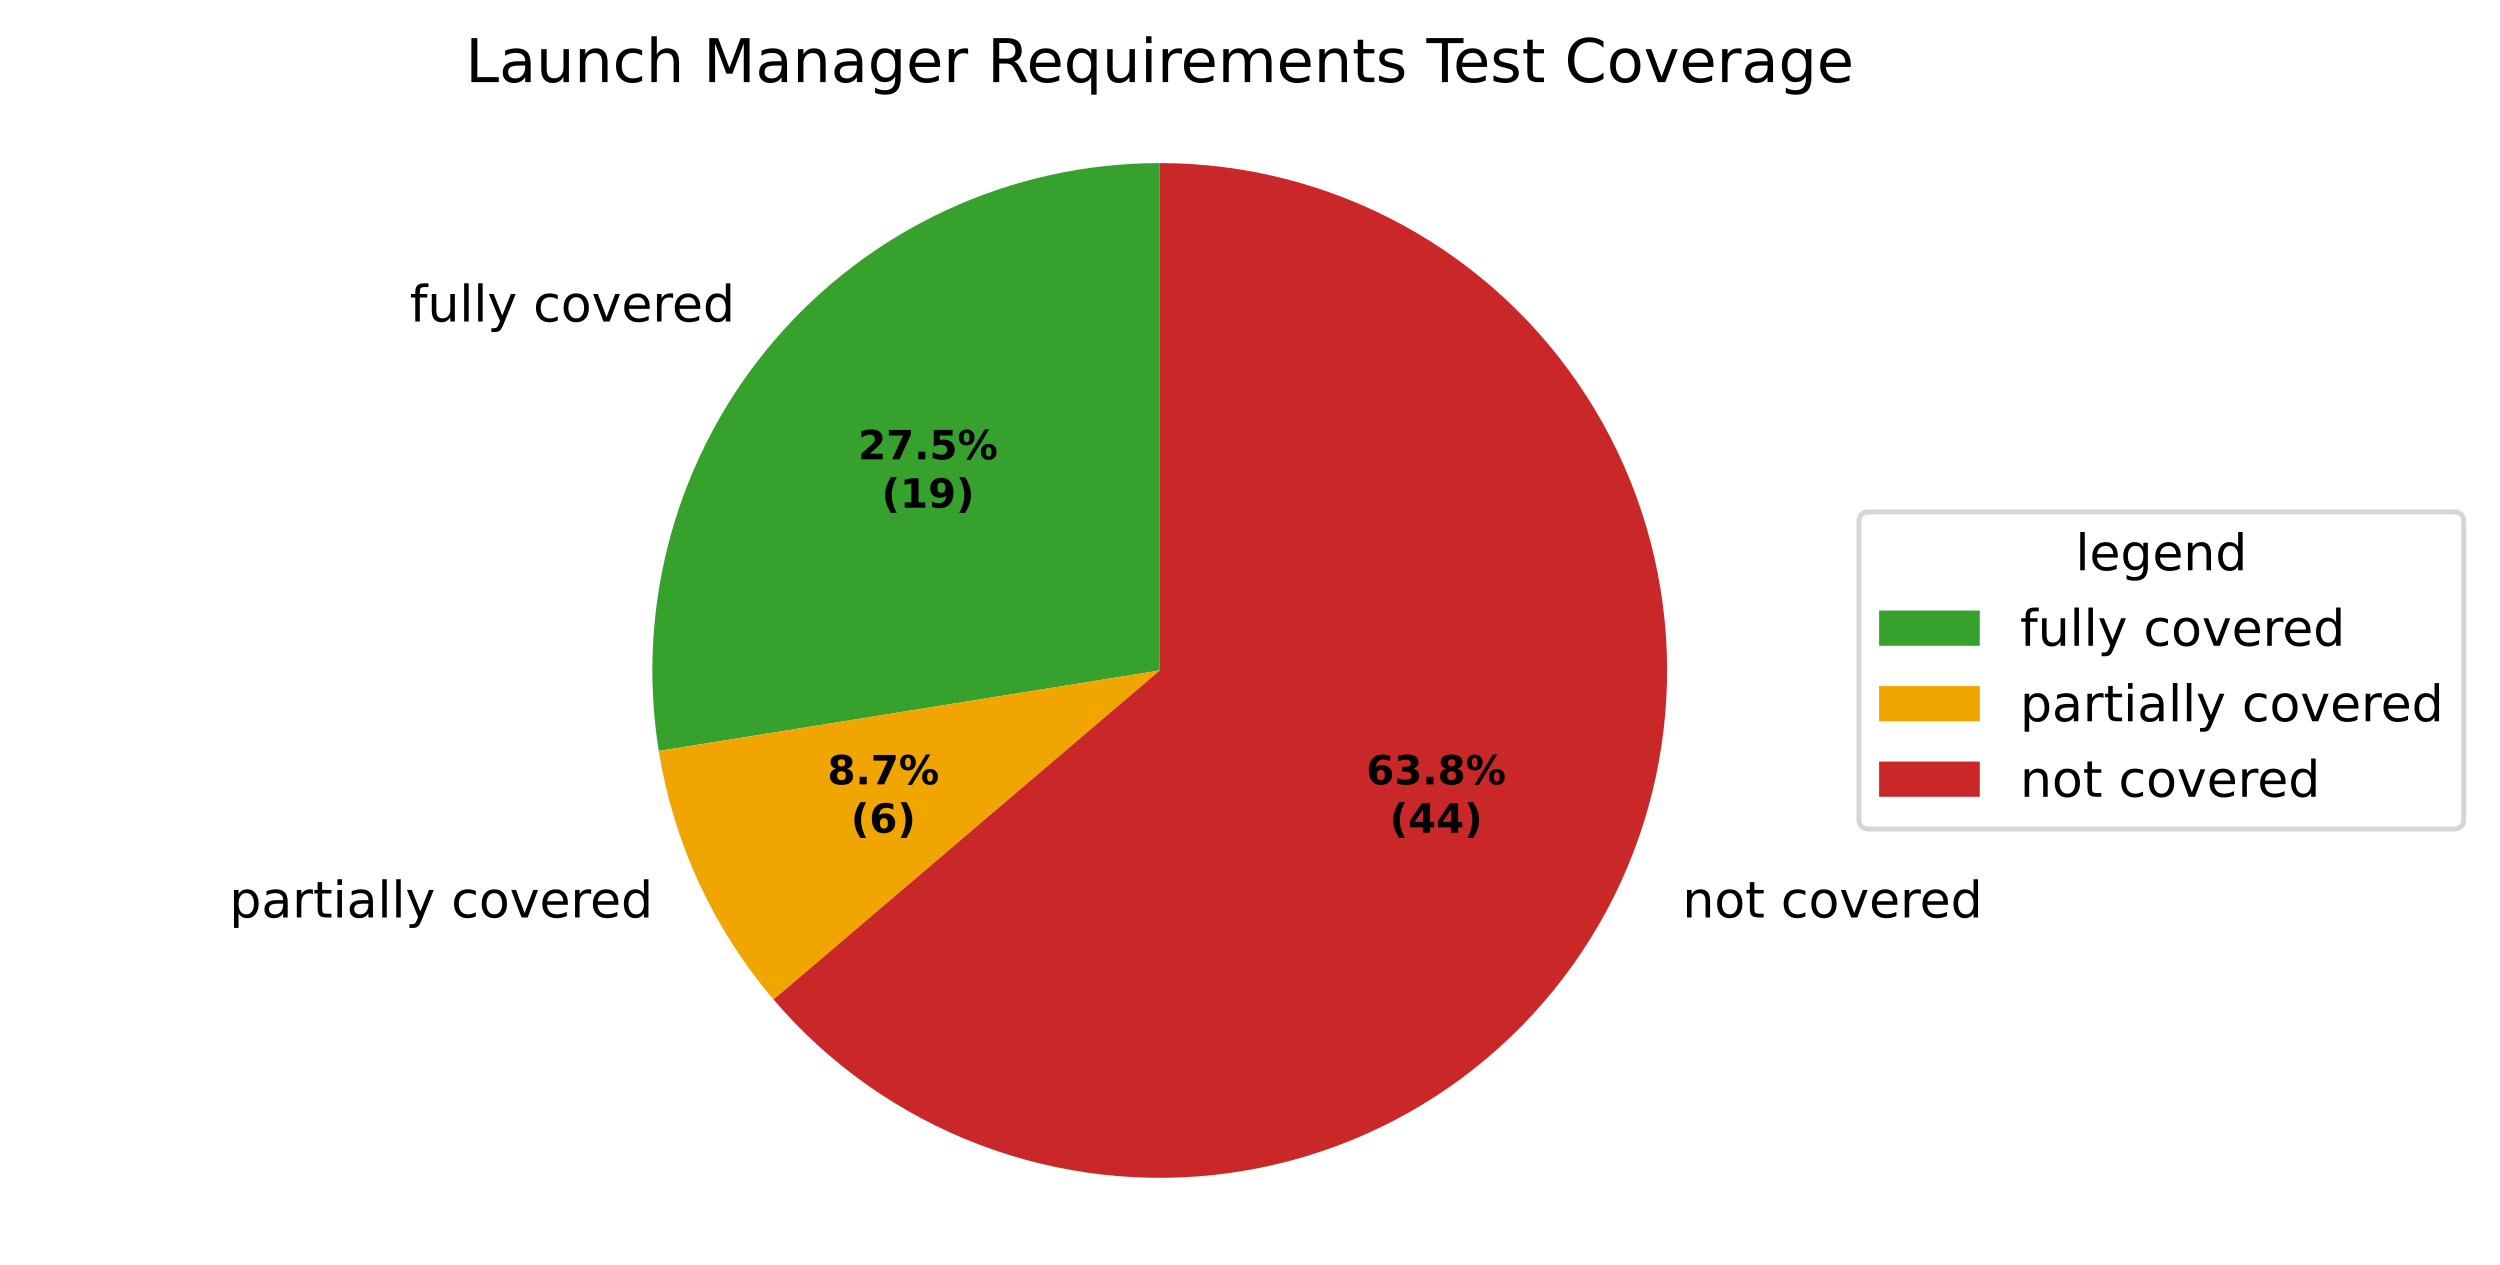
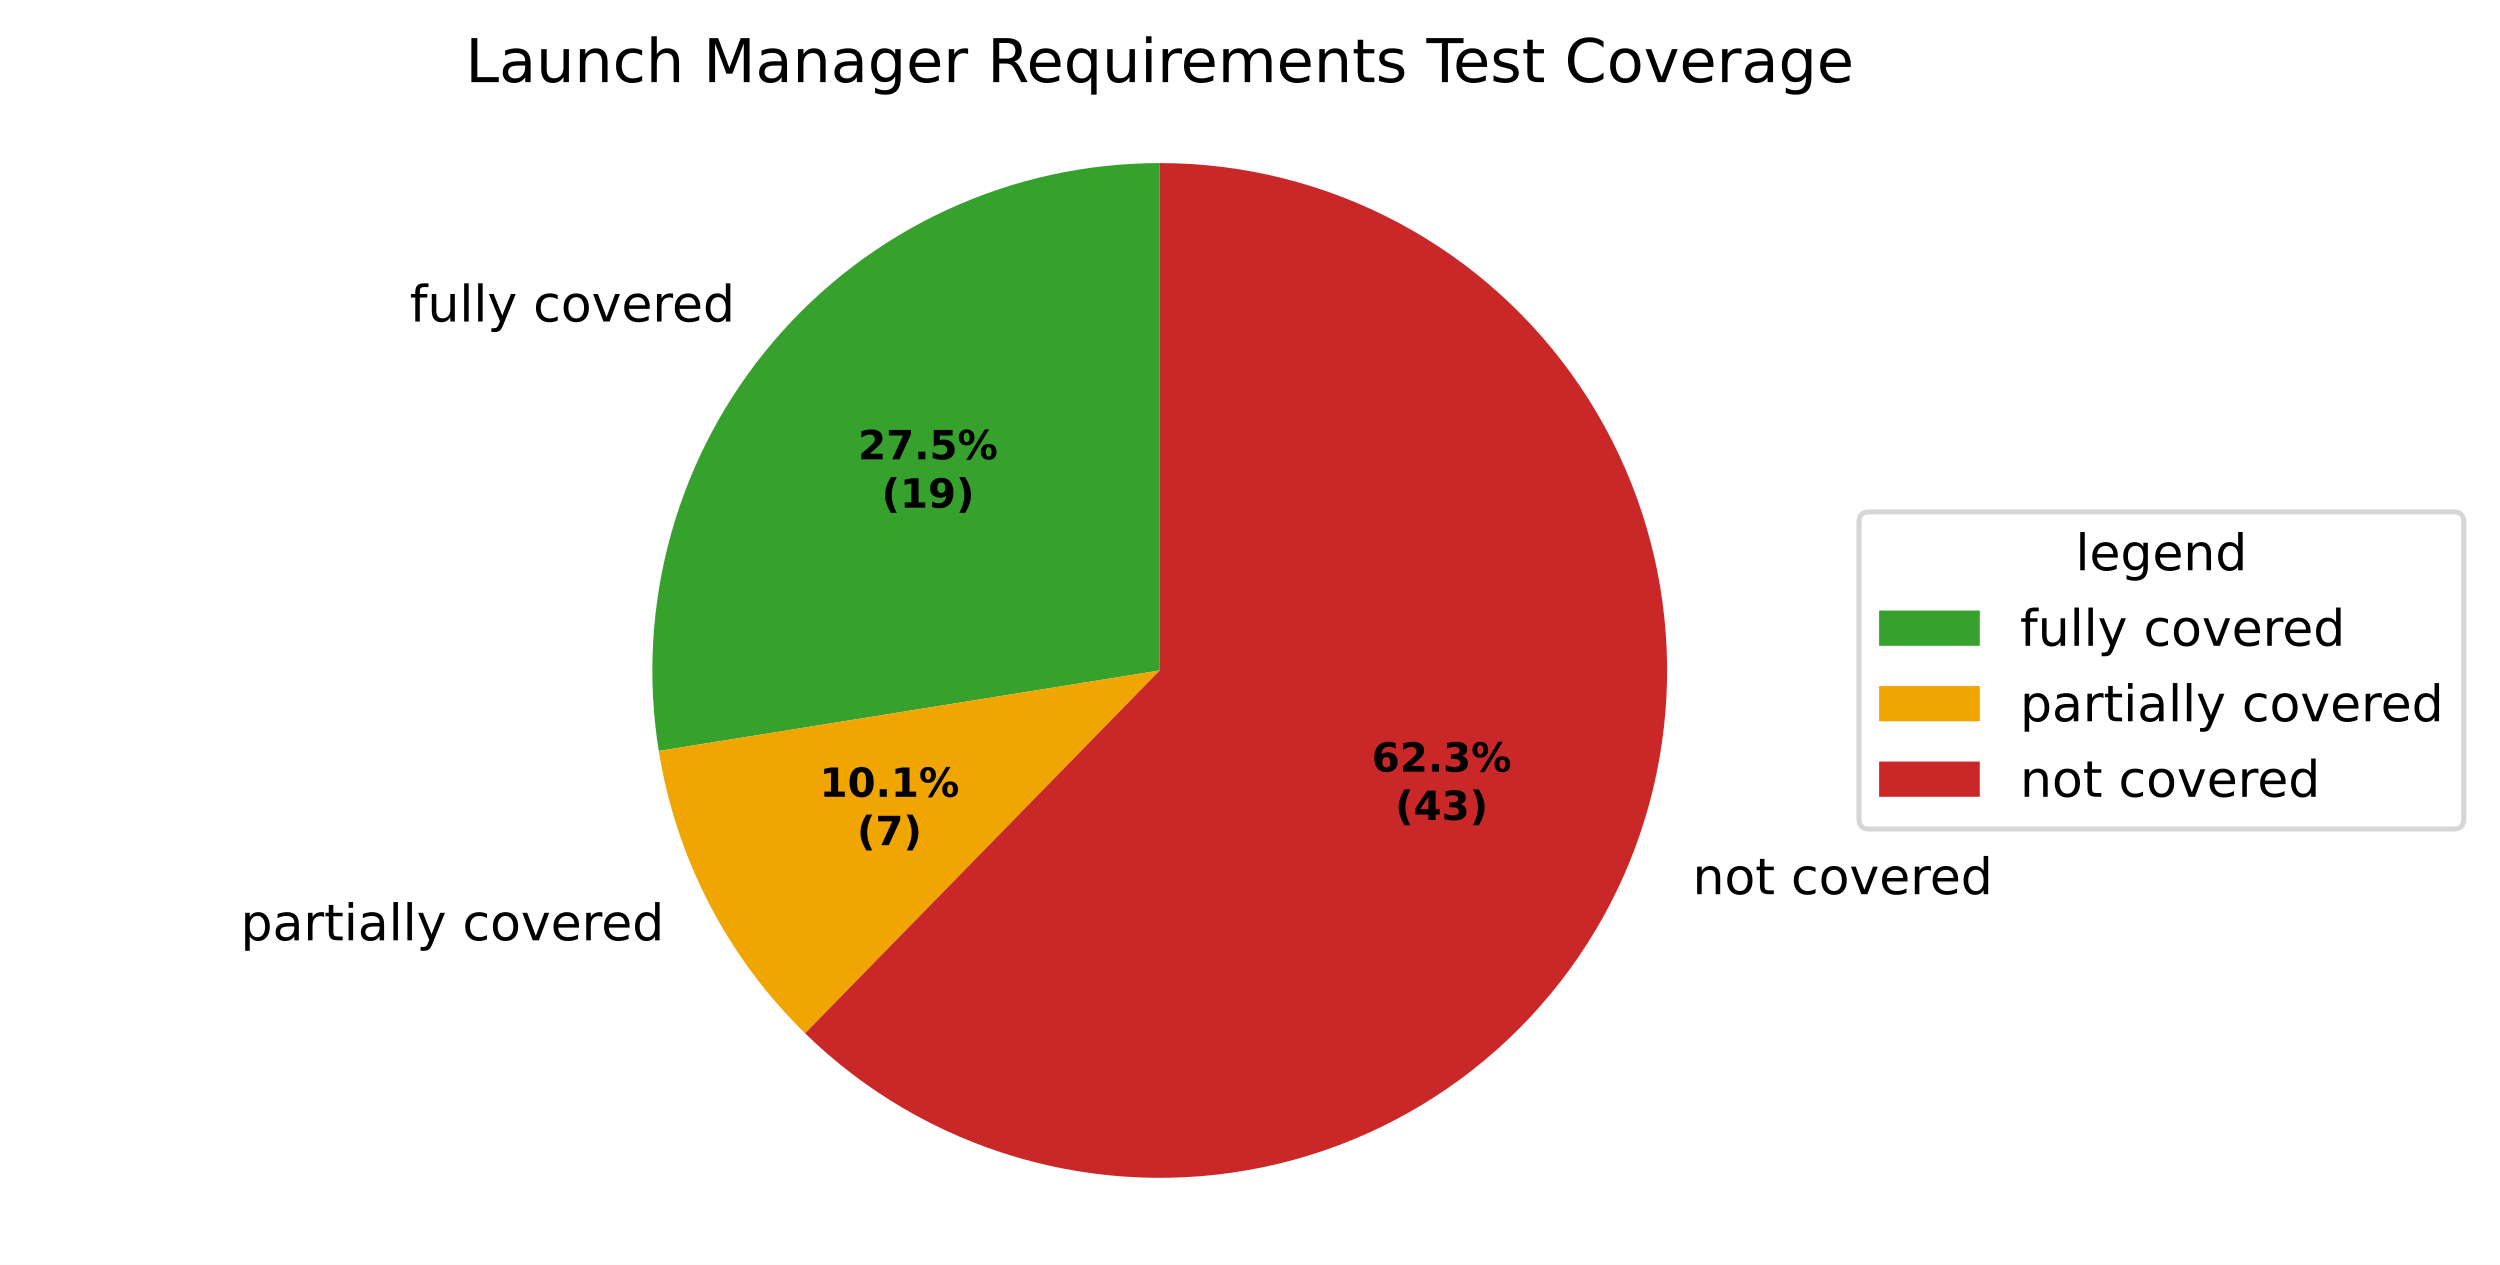
<svg xmlns="http://www.w3.org/2000/svg" xmlns:xlink="http://www.w3.org/1999/xlink" width="496.668pt" height="251.278pt" viewBox="0 0 496.668 251.278" version="1.1">
  <defs>
    <style type="text/css">*{stroke-linejoin: round; stroke-linecap: butt}</style>
  </defs>
  <g id="figure_1">
    <g id="patch_1">
      <path d="M 0 251.278  L 496.668 251.278  L 496.668 0  L 0 0  z " style="fill: #ffffff" />
    </g>
    <g id="axes_1">
      <g id="patch_2">
        <path d="M 230.4 32.398  C 215.81 32.398 201.393 35.566 188.147 41.681  C 174.901 47.797 163.139 56.716 153.677 67.821  C 144.214 78.926 137.274 91.954 133.338 106.003  C 129.402 120.051 128.562 134.789 130.877 149.193  L 230.4 133.198  z " style="fill: #37a12d" />
      </g>
      <g id="patch_3">
-         <path d="M 130.877 149.193  C 132.336 158.27 135.03 167.105 138.883 175.451  C 142.737 183.798 147.714 191.578 153.677 198.575  L 230.4 133.198  z " style="fill: #f0a500" />
+         <path d="M 130.877 149.193  C 132.58 159.789 135.964 170.045 140.901 179.573  C 145.838 189.101 152.265 197.78 159.939 205.281  L 230.4 133.198  z " style="fill: #f0a500" />
      </g>
      <g id="patch_4">
-         <path d="M 153.677 198.575  C 164.648 211.45 178.685 221.359 194.491 227.385  C 210.296 233.411 227.368 235.363 244.126 233.059  C 260.883 230.756 276.795 224.271 290.389 214.204  C 303.983 204.137 314.826 190.809 321.917 175.451  C 329.007 160.094 332.119 143.195 330.965 126.319  C 329.811 109.443 324.427 93.126 315.311 78.877  C 306.195 64.628 293.638 52.9 278.8 44.778  C 263.962 36.656 247.315 32.398 230.4 32.398  L 230.4 133.198  z " style="fill: #ca2828" />
+         <path d="M 159.939 205.281  C 171.758 216.834 186.239 225.305 202.101 229.945  C 217.964 234.584 234.727 235.253 250.908 231.89  C 267.09 228.527 282.199 221.236 294.9 210.661  C 307.6 200.085 317.507 186.547 323.745 171.242  C 329.983 155.937 332.362 139.331 330.672 122.89  C 328.981 106.449 323.274 90.674 314.052 76.958  C 304.831 63.243 292.377 52.003 277.79 44.233  C 263.204 36.463 246.927 32.398 230.4 32.398  L 230.4 133.198  z " style="fill: #ca2828" />
      </g>
      <g id="matplotlib.axis_1" />
      <g id="matplotlib.axis_2" />
      <g id="text_1">
-         <g transform="translate(81.41202 63.8814) scale(0.1 -0.1)">
+         <g transform="translate(81.41201 63.88141) scale(0.1 -0.1)">
          <defs>
            <path id="DejaVuSans-49" d="M 2375 4863  L 2375 4384  L 1825 4384  Q 1516 4384 1395 4259  Q 1275 4134 1275 3809  L 1275 3500  L 2222 3500  L 2222 3053  L 1275 3053  L 1275 0  L 697 0  L 697 3053  L 147 3053  L 147 3500  L 697 3500  L 697 3744  Q 697 4328 969 4595  Q 1241 4863 1831 4863  L 2375 4863  z " transform="scale(0.015625)" />
            <path id="DejaVuSans-58" d="M 544 1381  L 544 3500  L 1119 3500  L 1119 1403  Q 1119 906 1312 657  Q 1506 409 1894 409  Q 2359 409 2629 706  Q 2900 1003 2900 1516  L 2900 3500  L 3475 3500  L 3475 0  L 2900 0  L 2900 538  Q 2691 219 2414 64  Q 2138 -91 1772 -91  Q 1169 -91 856 284  Q 544 659 544 1381  z M 1991 3584  L 1991 3584  z " transform="scale(0.015625)" />
            <path id="DejaVuSans-4f" d="M 603 4863  L 1178 4863  L 1178 0  L 603 0  L 603 4863  z " transform="scale(0.015625)" />
            <path id="DejaVuSans-5c" d="M 2059 -325  Q 1816 -950 1584 -1140  Q 1353 -1331 966 -1331  L 506 -1331  L 506 -850  L 844 -850  Q 1081 -850 1212 -737  Q 1344 -625 1503 -206  L 1606 56  L 191 3500  L 800 3500  L 1894 763  L 2988 3500  L 3597 3500  L 2059 -325  z " transform="scale(0.015625)" />
            <path id="DejaVuSans-3" transform="scale(0.015625)" />
            <path id="DejaVuSans-46" d="M 3122 3366  L 3122 2828  Q 2878 2963 2633 3030  Q 2388 3097 2138 3097  Q 1578 3097 1268 2742  Q 959 2388 959 1747  Q 959 1106 1268 751  Q 1578 397 2138 397  Q 2388 397 2633 464  Q 2878 531 3122 666  L 3122 134  Q 2881 22 2623 -34  Q 2366 -91 2075 -91  Q 1284 -91 818 406  Q 353 903 353 1747  Q 353 2603 823 3093  Q 1294 3584 2113 3584  Q 2378 3584 2631 3529  Q 2884 3475 3122 3366  z " transform="scale(0.015625)" />
            <path id="DejaVuSans-52" d="M 1959 3097  Q 1497 3097 1228 2736  Q 959 2375 959 1747  Q 959 1119 1226 758  Q 1494 397 1959 397  Q 2419 397 2687 759  Q 2956 1122 2956 1747  Q 2956 2369 2687 2733  Q 2419 3097 1959 3097  z M 1959 3584  Q 2709 3584 3137 3096  Q 3566 2609 3566 1747  Q 3566 888 3137 398  Q 2709 -91 1959 -91  Q 1206 -91 779 398  Q 353 888 353 1747  Q 353 2609 779 3096  Q 1206 3584 1959 3584  z " transform="scale(0.015625)" />
            <path id="DejaVuSans-59" d="M 191 3500  L 800 3500  L 1894 563  L 2988 3500  L 3597 3500  L 2284 0  L 1503 0  L 191 3500  z " transform="scale(0.015625)" />
            <path id="DejaVuSans-48" d="M 3597 1894  L 3597 1613  L 953 1613  Q 991 1019 1311 708  Q 1631 397 2203 397  Q 2534 397 2845 478  Q 3156 559 3463 722  L 3463 178  Q 3153 47 2828 -22  Q 2503 -91 2169 -91  Q 1331 -91 842 396  Q 353 884 353 1716  Q 353 2575 817 3079  Q 1281 3584 2069 3584  Q 2775 3584 3186 3129  Q 3597 2675 3597 1894  z M 3022 2063  Q 3016 2534 2758 2815  Q 2500 3097 2075 3097  Q 1594 3097 1305 2825  Q 1016 2553 972 2059  L 3022 2063  z " transform="scale(0.015625)" />
            <path id="DejaVuSans-55" d="M 2631 2963  Q 2534 3019 2420 3045  Q 2306 3072 2169 3072  Q 1681 3072 1420 2755  Q 1159 2438 1159 1844  L 1159 0  L 581 0  L 581 3500  L 1159 3500  L 1159 2956  Q 1341 3275 1631 3429  Q 1922 3584 2338 3584  Q 2397 3584 2469 3576  Q 2541 3569 2628 3553  L 2631 2963  z " transform="scale(0.015625)" />
            <path id="DejaVuSans-47" d="M 2906 2969  L 2906 4863  L 3481 4863  L 3481 0  L 2906 0  L 2906 525  Q 2725 213 2448 61  Q 2172 -91 1784 -91  Q 1150 -91 751 415  Q 353 922 353 1747  Q 353 2572 751 3078  Q 1150 3584 1784 3584  Q 2172 3584 2448 3432  Q 2725 3281 2906 2969  z M 947 1747  Q 947 1113 1208 752  Q 1469 391 1925 391  Q 2381 391 2643 752  Q 2906 1113 2906 1747  Q 2906 2381 2643 2742  Q 2381 3103 1925 3103  Q 1469 3103 1208 2742  Q 947 2381 947 1747  z " transform="scale(0.015625)" />
          </defs>
          <use xlink:href="#DejaVuSans-49" />
          <use xlink:href="#DejaVuSans-58" transform="translate(35.20312 0)" />
          <use xlink:href="#DejaVuSans-4f" transform="translate(98.57812 0)" />
          <use xlink:href="#DejaVuSans-4f" transform="translate(126.3594 0)" />
          <use xlink:href="#DejaVuSans-5c" transform="translate(154.1406 0)" />
          <use xlink:href="#DejaVuSans-3" transform="translate(213.3281 0)" />
          <use xlink:href="#DejaVuSans-46" transform="translate(245.1094 0)" />
          <use xlink:href="#DejaVuSans-52" transform="translate(300.0938 0)" />
          <use xlink:href="#DejaVuSans-59" transform="translate(361.2812 0)" />
          <use xlink:href="#DejaVuSans-48" transform="translate(420.4688 0)" />
          <use xlink:href="#DejaVuSans-55" transform="translate(482 0)" />
          <use xlink:href="#DejaVuSans-48" transform="translate(520.9062 0)" />
          <use xlink:href="#DejaVuSans-47" transform="translate(582.4375 0)" />
        </g>
      </g>
      <g id="text_2">
-         <g transform="translate(42.40489 182.2745) scale(0.1 -0.1)">
+         <g transform="translate(44.62464 186.8083) scale(0.1 -0.1)">
          <defs>
            <path id="DejaVuSans-53" d="M 1159 525  L 1159 -1331  L 581 -1331  L 581 3500  L 1159 3500  L 1159 2969  Q 1341 3281 1617 3432  Q 1894 3584 2278 3584  Q 2916 3584 3314 3078  Q 3713 2572 3713 1747  Q 3713 922 3314 415  Q 2916 -91 2278 -91  Q 1894 -91 1617 61  Q 1341 213 1159 525  z M 3116 1747  Q 3116 2381 2855 2742  Q 2594 3103 2138 3103  Q 1681 3103 1420 2742  Q 1159 2381 1159 1747  Q 1159 1113 1420 752  Q 1681 391 2138 391  Q 2594 391 2855 752  Q 3116 1113 3116 1747  z " transform="scale(0.015625)" />
            <path id="DejaVuSans-44" d="M 2194 1759  Q 1497 1759 1228 1600  Q 959 1441 959 1056  Q 959 750 1161 570  Q 1363 391 1709 391  Q 2188 391 2477 730  Q 2766 1069 2766 1631  L 2766 1759  L 2194 1759  z M 3341 1997  L 3341 0  L 2766 0  L 2766 531  Q 2569 213 2275 61  Q 1981 -91 1556 -91  Q 1019 -91 701 211  Q 384 513 384 1019  Q 384 1609 779 1909  Q 1175 2209 1959 2209  L 2766 2209  L 2766 2266  Q 2766 2663 2505 2880  Q 2244 3097 1772 3097  Q 1472 3097 1187 3025  Q 903 2953 641 2809  L 641 3341  Q 956 3463 1253 3523  Q 1550 3584 1831 3584  Q 2591 3584 2966 3190  Q 3341 2797 3341 1997  z " transform="scale(0.015625)" />
            <path id="DejaVuSans-57" d="M 1172 4494  L 1172 3500  L 2356 3500  L 2356 3053  L 1172 3053  L 1172 1153  Q 1172 725 1289 603  Q 1406 481 1766 481  L 2356 481  L 2356 0  L 1766 0  Q 1100 0 847 248  Q 594 497 594 1153  L 594 3053  L 172 3053  L 172 3500  L 594 3500  L 594 4494  L 1172 4494  z " transform="scale(0.015625)" />
            <path id="DejaVuSans-4c" d="M 603 3500  L 1178 3500  L 1178 0  L 603 0  L 603 3500  z M 603 4863  L 1178 4863  L 1178 4134  L 603 4134  L 603 4863  z " transform="scale(0.015625)" />
          </defs>
          <use xlink:href="#DejaVuSans-3" />
          <use xlink:href="#DejaVuSans-53" transform="translate(31.78125 0)" />
          <use xlink:href="#DejaVuSans-44" transform="translate(95.26562 0)" />
          <use xlink:href="#DejaVuSans-55" transform="translate(156.5469 0)" />
          <use xlink:href="#DejaVuSans-57" transform="translate(197.6562 0)" />
          <use xlink:href="#DejaVuSans-4c" transform="translate(236.8594 0)" />
          <use xlink:href="#DejaVuSans-44" transform="translate(264.6406 0)" />
          <use xlink:href="#DejaVuSans-4f" transform="translate(325.9219 0)" />
          <use xlink:href="#DejaVuSans-4f" transform="translate(353.7031 0)" />
          <use xlink:href="#DejaVuSans-5c" transform="translate(381.4844 0)" />
          <use xlink:href="#DejaVuSans-3" transform="translate(440.6719 0)" />
          <use xlink:href="#DejaVuSans-46" transform="translate(472.4531 0)" />
          <use xlink:href="#DejaVuSans-52" transform="translate(527.4375 0)" />
          <use xlink:href="#DejaVuSans-59" transform="translate(588.625 0)" />
          <use xlink:href="#DejaVuSans-48" transform="translate(647.8125 0)" />
          <use xlink:href="#DejaVuSans-55" transform="translate(709.3438 0)" />
          <use xlink:href="#DejaVuSans-48" transform="translate(748.25 0)" />
          <use xlink:href="#DejaVuSans-47" transform="translate(809.7812 0)" />
        </g>
      </g>
      <g id="text_3">
-         <g transform="translate(331.0685 182.2745) scale(0.1 -0.1)">
+         <g transform="translate(333.0797 177.6445) scale(0.1 -0.1)">
          <defs>
            <path id="DejaVuSans-51" d="M 3513 2113  L 3513 0  L 2938 0  L 2938 2094  Q 2938 2591 2744 2837  Q 2550 3084 2163 3084  Q 1697 3084 1428 2787  Q 1159 2491 1159 1978  L 1159 0  L 581 0  L 581 3500  L 1159 3500  L 1159 2956  Q 1366 3272 1645 3428  Q 1925 3584 2291 3584  Q 2894 3584 3203 3211  Q 3513 2838 3513 2113  z " transform="scale(0.015625)" />
          </defs>
          <use xlink:href="#DejaVuSans-3" />
          <use xlink:href="#DejaVuSans-51" transform="translate(31.78125 0)" />
          <use xlink:href="#DejaVuSans-52" transform="translate(95.15625 0)" />
          <use xlink:href="#DejaVuSans-57" transform="translate(156.3438 0)" />
          <use xlink:href="#DejaVuSans-3" transform="translate(195.5469 0)" />
          <use xlink:href="#DejaVuSans-46" transform="translate(227.3281 0)" />
          <use xlink:href="#DejaVuSans-52" transform="translate(282.3125 0)" />
          <use xlink:href="#DejaVuSans-59" transform="translate(343.5 0)" />
          <use xlink:href="#DejaVuSans-48" transform="translate(402.6875 0)" />
          <use xlink:href="#DejaVuSans-55" transform="translate(464.2188 0)" />
          <use xlink:href="#DejaVuSans-48" transform="translate(503.125 0)" />
          <use xlink:href="#DejaVuSans-47" transform="translate(564.6562 0)" />
        </g>
      </g>
      <g id="text_4">
-         <g transform="translate(170.489 91.24925) scale(0.08 -0.08)">
+         <g transform="translate(170.489 91.24927) scale(0.08 -0.08)">
          <defs>
            <path id="DejaVuSans-Bold-15" d="M 1844 884  L 3897 884  L 3897 0  L 506 0  L 506 884  L 2209 2388  Q 2438 2594 2547 2791  Q 2656 2988 2656 3200  Q 2656 3528 2436 3728  Q 2216 3928 1850 3928  Q 1569 3928 1234 3808  Q 900 3688 519 3450  L 519 4475  Q 925 4609 1322 4679  Q 1719 4750 2100 4750  Q 2938 4750 3402 4381  Q 3866 4013 3866 3353  Q 3866 2972 3669 2642  Q 3472 2313 2841 1759  L 1844 884  z " transform="scale(0.015625)" />
            <path id="DejaVuSans-Bold-1a" d="M 428 4666  L 3944 4666  L 3944 3988  L 2125 0  L 953 0  L 2675 3781  L 428 3781  L 428 4666  z " transform="scale(0.015625)" />
            <path id="DejaVuSans-Bold-11" d="M 653 1209  L 1778 1209  L 1778 0  L 653 0  L 653 1209  z " transform="scale(0.015625)" />
            <path id="DejaVuSans-Bold-18" d="M 678 4666  L 3669 4666  L 3669 3781  L 1638 3781  L 1638 3059  Q 1775 3097 1914 3117  Q 2053 3138 2203 3138  Q 3056 3138 3531 2711  Q 4006 2284 4006 1522  Q 4006 766 3489 337  Q 2972 -91 2053 -91  Q 1656 -91 1267 -14  Q 878 63 494 219  L 494 1166  Q 875 947 1217 837  Q 1559 728 1863 728  Q 2300 728 2551 942  Q 2803 1156 2803 1522  Q 2803 1891 2551 2103  Q 2300 2316 1863 2316  Q 1603 2316 1309 2248  Q 1016 2181 678 2041  L 678 4666  z " transform="scale(0.015625)" />
            <path id="DejaVuSans-Bold-8" d="M 4959 1925  Q 4738 1925 4616 1733  Q 4494 1541 4494 1184  Q 4494 825 4614 633  Q 4734 441 4959 441  Q 5184 441 5303 633  Q 5422 825 5422 1184  Q 5422 1541 5301 1733  Q 5181 1925 4959 1925  z M 4959 2450  Q 5541 2450 5875 2112  Q 6209 1775 6209 1184  Q 6209 594 5875 251  Q 5541 -91 4959 -91  Q 4378 -91 4042 251  Q 3706 594 3706 1184  Q 3706 1772 4042 2111  Q 4378 2450 4959 2450  z M 2094 -91  L 1403 -91  L 4319 4750  L 5013 4750  L 2094 -91  z M 1453 4750  Q 2034 4750 2367 4411  Q 2700 4072 2700 3481  Q 2700 2891 2367 2550  Q 2034 2209 1453 2209  Q 872 2209 539 2550  Q 206 2891 206 3481  Q 206 4072 539 4411  Q 872 4750 1453 4750  z M 1453 4225  Q 1228 4225 1106 4031  Q 984 3838 984 3481  Q 984 3122 1106 2926  Q 1228 2731 1453 2731  Q 1678 2731 1798 2926  Q 1919 3122 1919 3481  Q 1919 3838 1797 4031  Q 1675 4225 1453 4225  z " transform="scale(0.015625)" />
          </defs>
          <use xlink:href="#DejaVuSans-Bold-15" />
          <use xlink:href="#DejaVuSans-Bold-1a" transform="translate(69.57812 0)" />
          <use xlink:href="#DejaVuSans-Bold-11" transform="translate(139.1562 0)" />
          <use xlink:href="#DejaVuSans-Bold-18" transform="translate(177.1406 0)" />
          <use xlink:href="#DejaVuSans-Bold-8" transform="translate(246.7188 0)" />
        </g>
        <g transform="translate(175.1434 100.8508) scale(0.08 -0.08)">
          <defs>
            <path id="DejaVuSans-Bold-b" d="M 2413 -844  L 1484 -844  Q 1006 -72 778 623  Q 550 1319 550 2003  Q 550 2688 779 3389  Q 1009 4091 1484 4856  L 2413 4856  Q 2013 4116 1813 3408  Q 1613 2700 1613 2009  Q 1613 1319 1811 609  Q 2009 -100 2413 -844  z " transform="scale(0.015625)" />
            <path id="DejaVuSans-Bold-14" d="M 750 831  L 1813 831  L 1813 3847  L 722 3622  L 722 4441  L 1806 4666  L 2950 4666  L 2950 831  L 4013 831  L 4013 0  L 750 0  L 750 831  z " transform="scale(0.015625)" />
            <path id="DejaVuSans-Bold-1c" d="M 641 103  L 641 966  Q 928 831 1190 764  Q 1453 697 1709 697  Q 2247 697 2547 995  Q 2847 1294 2900 1881  Q 2688 1725 2447 1647  Q 2206 1569 1925 1569  Q 1209 1569 770 1986  Q 331 2403 331 3084  Q 331 3838 820 4291  Q 1309 4744 2131 4744  Q 3044 4744 3544 4128  Q 4044 3513 4044 2388  Q 4044 1231 3459 570  Q 2875 -91 1856 -91  Q 1528 -91 1228 -42  Q 928 6 641 103  z M 2125 2350  Q 2441 2350 2600 2554  Q 2759 2759 2759 3169  Q 2759 3575 2600 3781  Q 2441 3988 2125 3988  Q 1809 3988 1650 3781  Q 1491 3575 1491 3169  Q 1491 2759 1650 2554  Q 1809 2350 2125 2350  z " transform="scale(0.015625)" />
            <path id="DejaVuSans-Bold-c" d="M 513 -844  Q 913 -100 1113 609  Q 1313 1319 1313 2009  Q 1313 2700 1113 3408  Q 913 4116 513 4856  L 1441 4856  Q 1916 4091 2145 3389  Q 2375 2688 2375 2003  Q 2375 1319 2147 623  Q 1919 -72 1441 -844  L 513 -844  z " transform="scale(0.015625)" />
          </defs>
          <use xlink:href="#DejaVuSans-Bold-b" />
          <use xlink:href="#DejaVuSans-Bold-14" transform="translate(45.70312 0)" />
          <use xlink:href="#DejaVuSans-Bold-1c" transform="translate(115.2812 0)" />
          <use xlink:href="#DejaVuSans-Bold-c" transform="translate(184.8594 0)" />
        </g>
      </g>
      <g id="text_5">
-         <g transform="translate(164.3961 155.8273) scale(0.08 -0.08)">
-           <defs>
-             <path id="DejaVuSans-Bold-1b" d="M 2228 2088  Q 1891 2088 1709 1903  Q 1528 1719 1528 1375  Q 1528 1031 1709 848  Q 1891 666 2228 666  Q 2563 666 2741 848  Q 2919 1031 2919 1375  Q 2919 1722 2741 1905  Q 2563 2088 2228 2088  z M 1350 2484  Q 925 2613 709 2878  Q 494 3144 494 3541  Q 494 4131 934 4440  Q 1375 4750 2228 4750  Q 3075 4750 3515 4442  Q 3956 4134 3956 3541  Q 3956 3144 3739 2878  Q 3522 2613 3097 2484  Q 3572 2353 3814 2058  Q 4056 1763 4056 1313  Q 4056 619 3595 264  Q 3134 -91 2228 -91  Q 1319 -91 855 264  Q 391 619 391 1313  Q 391 1763 633 2058  Q 875 2353 1350 2484  z M 1631 3419  Q 1631 3141 1786 2991  Q 1941 2841 2228 2841  Q 2509 2841 2662 2991  Q 2816 3141 2816 3419  Q 2816 3697 2662 3845  Q 2509 3994 2228 3994  Q 1941 3994 1786 3844  Q 1631 3694 1631 3419  z " transform="scale(0.015625)" />
-           </defs>
-           <use xlink:href="#DejaVuSans-Bold-1b" />
-           <use xlink:href="#DejaVuSans-Bold-11" transform="translate(69.57812 0)" />
-           <use xlink:href="#DejaVuSans-Bold-1a" transform="translate(107.5625 0)" />
-           <use xlink:href="#DejaVuSans-Bold-8" transform="translate(177.1406 0)" />
-         </g>
-         <g transform="translate(169.0505 165.4289) scale(0.08 -0.08)">
+         <g transform="translate(162.8238 158.3003) scale(0.08 -0.08)">
+           <defs>
+             <path id="DejaVuSans-Bold-13" d="M 2944 2338  Q 2944 3213 2780 3570  Q 2616 3928 2228 3928  Q 1841 3928 1675 3570  Q 1509 3213 1509 2338  Q 1509 1453 1675 1090  Q 1841 728 2228 728  Q 2613 728 2778 1090  Q 2944 1453 2944 2338  z M 4147 2328  Q 4147 1169 3647 539  Q 3147 -91 2228 -91  Q 1306 -91 806 539  Q 306 1169 306 2328  Q 306 3491 806 4120  Q 1306 4750 2228 4750  Q 3147 4750 3647 4120  Q 4147 3491 4147 2328  z " transform="scale(0.015625)" />
+           </defs>
+           <use xlink:href="#DejaVuSans-Bold-14" />
+           <use xlink:href="#DejaVuSans-Bold-13" transform="translate(69.57812 0)" />
+           <use xlink:href="#DejaVuSans-Bold-11" transform="translate(139.1562 0)" />
+           <use xlink:href="#DejaVuSans-Bold-14" transform="translate(177.1406 0)" />
+           <use xlink:href="#DejaVuSans-Bold-8" transform="translate(246.7188 0)" />
+         </g>
+         <g transform="translate(170.2613 167.9019) scale(0.08 -0.08)">
+           <use xlink:href="#DejaVuSans-Bold-b" />
+           <use xlink:href="#DejaVuSans-Bold-1a" transform="translate(45.70312 0)" />
+           <use xlink:href="#DejaVuSans-Bold-c" transform="translate(115.2812 0)" />
+         </g>
+       </g>
+       <g id="text_6">
+         <g transform="translate(272.5302 153.3019) scale(0.08 -0.08)">
          <defs>
            <path id="DejaVuSans-Bold-19" d="M 2316 2303  Q 2000 2303 1842 2098  Q 1684 1894 1684 1484  Q 1684 1075 1842 870  Q 2000 666 2316 666  Q 2634 666 2792 870  Q 2950 1075 2950 1484  Q 2950 1894 2792 2098  Q 2634 2303 2316 2303  z M 3803 4544  L 3803 3681  Q 3506 3822 3243 3889  Q 2981 3956 2731 3956  Q 2194 3956 1894 3657  Q 1594 3359 1544 2772  Q 1750 2925 1990 3001  Q 2231 3078 2516 3078  Q 3231 3078 3670 2659  Q 4109 2241 4109 1563  Q 4109 813 3618 361  Q 3128 -91 2303 -91  Q 1394 -91 895 523  Q 397 1138 397 2266  Q 397 3422 980 4083  Q 1563 4744 2578 4744  Q 2900 4744 3203 4694  Q 3506 4644 3803 4544  z " transform="scale(0.015625)" />
-           </defs>
-           <use xlink:href="#DejaVuSans-Bold-b" />
-           <use xlink:href="#DejaVuSans-Bold-19" transform="translate(45.70312 0)" />
-           <use xlink:href="#DejaVuSans-Bold-c" transform="translate(115.2812 0)" />
-         </g>
-       </g>
-       <g id="text_6">
-         <g transform="translate(271.4332 155.8273) scale(0.08 -0.08)">
-           <defs>
            <path id="DejaVuSans-Bold-16" d="M 2981 2516  Q 3453 2394 3698 2092  Q 3944 1791 3944 1325  Q 3944 631 3412 270  Q 2881 -91 1863 -91  Q 1503 -91 1142 -33  Q 781 25 428 141  L 428 1069  Q 766 900 1098 814  Q 1431 728 1753 728  Q 2231 728 2486 893  Q 2741 1059 2741 1369  Q 2741 1688 2480 1852  Q 2219 2016 1709 2016  L 1228 2016  L 1228 2791  L 1734 2791  Q 2188 2791 2409 2933  Q 2631 3075 2631 3366  Q 2631 3634 2415 3781  Q 2200 3928 1806 3928  Q 1516 3928 1219 3862  Q 922 3797 628 3669  L 628 4550  Q 984 4650 1334 4700  Q 1684 4750 2022 4750  Q 2931 4750 3382 4451  Q 3834 4153 3834 3553  Q 3834 3144 3618 2883  Q 3403 2622 2981 2516  z " transform="scale(0.015625)" />
          </defs>
          <use xlink:href="#DejaVuSans-Bold-19" />
-           <use xlink:href="#DejaVuSans-Bold-16" transform="translate(69.57812 0)" />
+           <use xlink:href="#DejaVuSans-Bold-15" transform="translate(69.57812 0)" />
          <use xlink:href="#DejaVuSans-Bold-11" transform="translate(139.1562 0)" />
-           <use xlink:href="#DejaVuSans-Bold-1b" transform="translate(177.1406 0)" />
+           <use xlink:href="#DejaVuSans-Bold-16" transform="translate(177.1406 0)" />
          <use xlink:href="#DejaVuSans-Bold-8" transform="translate(246.7188 0)" />
        </g>
-         <g transform="translate(276.0876 165.4289) scale(0.08 -0.08)">
+         <g transform="translate(277.1846 162.9034) scale(0.08 -0.08)">
          <defs>
            <path id="DejaVuSans-Bold-17" d="M 2356 3675  L 1038 1722  L 2356 1722  L 2356 3675  z M 2156 4666  L 3494 4666  L 3494 1722  L 4159 1722  L 4159 850  L 3494 850  L 3494 0  L 2356 0  L 2356 850  L 288 850  L 288 1881  L 2156 4666  z " transform="scale(0.015625)" />
          </defs>
          <use xlink:href="#DejaVuSans-Bold-b" />
          <use xlink:href="#DejaVuSans-Bold-17" transform="translate(45.70312 0)" />
-           <use xlink:href="#DejaVuSans-Bold-17" transform="translate(115.2812 0)" />
+           <use xlink:href="#DejaVuSans-Bold-16" transform="translate(115.2812 0)" />
          <use xlink:href="#DejaVuSans-Bold-c" transform="translate(184.8594 0)" />
        </g>
      </g>
      <g id="text_7">
        <g transform="translate(92.46844 16.31812) scale(0.12 -0.12)">
          <defs>
            <path id="DejaVuSans-2f" d="M 628 4666  L 1259 4666  L 1259 531  L 3531 531  L 3531 0  L 628 0  L 628 4666  z " transform="scale(0.015625)" />
            <path id="DejaVuSans-4b" d="M 3513 2113  L 3513 0  L 2938 0  L 2938 2094  Q 2938 2591 2744 2837  Q 2550 3084 2163 3084  Q 1697 3084 1428 2787  Q 1159 2491 1159 1978  L 1159 0  L 581 0  L 581 4863  L 1159 4863  L 1159 2956  Q 1366 3272 1645 3428  Q 1925 3584 2291 3584  Q 2894 3584 3203 3211  Q 3513 2838 3513 2113  z " transform="scale(0.015625)" />
            <path id="DejaVuSans-30" d="M 628 4666  L 1569 4666  L 2759 1491  L 3956 4666  L 4897 4666  L 4897 0  L 4281 0  L 4281 4097  L 3078 897  L 2444 897  L 1241 4097  L 1241 0  L 628 0  L 628 4666  z " transform="scale(0.015625)" />
            <path id="DejaVuSans-4a" d="M 2906 1791  Q 2906 2416 2648 2759  Q 2391 3103 1925 3103  Q 1463 3103 1205 2759  Q 947 2416 947 1791  Q 947 1169 1205 825  Q 1463 481 1925 481  Q 2391 481 2648 825  Q 2906 1169 2906 1791  z M 3481 434  Q 3481 -459 3084 -895  Q 2688 -1331 1869 -1331  Q 1566 -1331 1297 -1286  Q 1028 -1241 775 -1147  L 775 -588  Q 1028 -725 1275 -790  Q 1522 -856 1778 -856  Q 2344 -856 2625 -561  Q 2906 -266 2906 331  L 2906 616  Q 2728 306 2450 153  Q 2172 0 1784 0  Q 1141 0 747 490  Q 353 981 353 1791  Q 353 2603 747 3093  Q 1141 3584 1784 3584  Q 2172 3584 2450 3431  Q 2728 3278 2906 2969  L 2906 3500  L 3481 3500  L 3481 434  z " transform="scale(0.015625)" />
            <path id="DejaVuSans-35" d="M 2841 2188  Q 3044 2119 3236 1894  Q 3428 1669 3622 1275  L 4263 0  L 3584 0  L 2988 1197  Q 2756 1666 2539 1819  Q 2322 1972 1947 1972  L 1259 1972  L 1259 0  L 628 0  L 628 4666  L 2053 4666  Q 2853 4666 3247 4331  Q 3641 3997 3641 3322  Q 3641 2881 3436 2590  Q 3231 2300 2841 2188  z M 1259 4147  L 1259 2491  L 2053 2491  Q 2509 2491 2742 2702  Q 2975 2913 2975 3322  Q 2975 3731 2742 3939  Q 2509 4147 2053 4147  L 1259 4147  z " transform="scale(0.015625)" />
            <path id="DejaVuSans-54" d="M 947 1747  Q 947 1113 1208 752  Q 1469 391 1925 391  Q 2381 391 2643 752  Q 2906 1113 2906 1747  Q 2906 2381 2643 2742  Q 2381 3103 1925 3103  Q 1469 3103 1208 2742  Q 947 2381 947 1747  z M 2906 525  Q 2725 213 2448 61  Q 2172 -91 1784 -91  Q 1150 -91 751 415  Q 353 922 353 1747  Q 353 2572 751 3078  Q 1150 3584 1784 3584  Q 2172 3584 2448 3432  Q 2725 3281 2906 2969  L 2906 3500  L 3481 3500  L 3481 -1331  L 2906 -1331  L 2906 525  z " transform="scale(0.015625)" />
            <path id="DejaVuSans-50" d="M 3328 2828  Q 3544 3216 3844 3400  Q 4144 3584 4550 3584  Q 5097 3584 5394 3201  Q 5691 2819 5691 2113  L 5691 0  L 5113 0  L 5113 2094  Q 5113 2597 4934 2840  Q 4756 3084 4391 3084  Q 3944 3084 3684 2787  Q 3425 2491 3425 1978  L 3425 0  L 2847 0  L 2847 2094  Q 2847 2600 2669 2842  Q 2491 3084 2119 3084  Q 1678 3084 1418 2786  Q 1159 2488 1159 1978  L 1159 0  L 581 0  L 581 3500  L 1159 3500  L 1159 2956  Q 1356 3278 1631 3431  Q 1906 3584 2284 3584  Q 2666 3584 2933 3390  Q 3200 3197 3328 2828  z " transform="scale(0.015625)" />
            <path id="DejaVuSans-56" d="M 2834 3397  L 2834 2853  Q 2591 2978 2328 3040  Q 2066 3103 1784 3103  Q 1356 3103 1142 2972  Q 928 2841 928 2578  Q 928 2378 1081 2264  Q 1234 2150 1697 2047  L 1894 2003  Q 2506 1872 2764 1633  Q 3022 1394 3022 966  Q 3022 478 2636 193  Q 2250 -91 1575 -91  Q 1294 -91 989 -36  Q 684 19 347 128  L 347 722  Q 666 556 975 473  Q 1284 391 1588 391  Q 1994 391 2212 530  Q 2431 669 2431 922  Q 2431 1156 2273 1281  Q 2116 1406 1581 1522  L 1381 1569  Q 847 1681 609 1914  Q 372 2147 372 2553  Q 372 3047 722 3315  Q 1072 3584 1716 3584  Q 2034 3584 2315 3537  Q 2597 3491 2834 3397  z " transform="scale(0.015625)" />
            <path id="DejaVuSans-37" d="M -19 4666  L 3928 4666  L 3928 4134  L 2272 4134  L 2272 0  L 1638 0  L 1638 4134  L -19 4134  L -19 4666  z " transform="scale(0.015625)" />
            <path id="DejaVuSans-26" d="M 4122 4306  L 4122 3641  Q 3803 3938 3442 4084  Q 3081 4231 2675 4231  Q 1875 4231 1450 3742  Q 1025 3253 1025 2328  Q 1025 1406 1450 917  Q 1875 428 2675 428  Q 3081 428 3442 575  Q 3803 722 4122 1019  L 4122 359  Q 3791 134 3420 21  Q 3050 -91 2638 -91  Q 1578 -91 968 557  Q 359 1206 359 2328  Q 359 3453 968 4101  Q 1578 4750 2638 4750  Q 3056 4750 3426 4639  Q 3797 4528 4122 4306  z " transform="scale(0.015625)" />
          </defs>
          <use xlink:href="#DejaVuSans-2f" />
          <use xlink:href="#DejaVuSans-44" transform="translate(55.71875 0)" />
          <use xlink:href="#DejaVuSans-58" transform="translate(117 0)" />
          <use xlink:href="#DejaVuSans-51" transform="translate(180.375 0)" />
          <use xlink:href="#DejaVuSans-46" transform="translate(243.75 0)" />
          <use xlink:href="#DejaVuSans-4b" transform="translate(298.7344 0)" />
          <use xlink:href="#DejaVuSans-3" transform="translate(362.1094 0)" />
          <use xlink:href="#DejaVuSans-30" transform="translate(393.8906 0)" />
          <use xlink:href="#DejaVuSans-44" transform="translate(480.1719 0)" />
          <use xlink:href="#DejaVuSans-51" transform="translate(541.4531 0)" />
          <use xlink:href="#DejaVuSans-44" transform="translate(604.8281 0)" />
          <use xlink:href="#DejaVuSans-4a" transform="translate(666.1094 0)" />
          <use xlink:href="#DejaVuSans-48" transform="translate(729.5938 0)" />
          <use xlink:href="#DejaVuSans-55" transform="translate(791.125 0)" />
          <use xlink:href="#DejaVuSans-3" transform="translate(832.2344 0)" />
          <use xlink:href="#DejaVuSans-35" transform="translate(864.0156 0)" />
          <use xlink:href="#DejaVuSans-48" transform="translate(929.0156 0)" />
          <use xlink:href="#DejaVuSans-54" transform="translate(990.5469 0)" />
          <use xlink:href="#DejaVuSans-58" transform="translate(1054.031 0)" />
          <use xlink:href="#DejaVuSans-4c" transform="translate(1117.406 0)" />
          <use xlink:href="#DejaVuSans-55" transform="translate(1145.188 0)" />
          <use xlink:href="#DejaVuSans-48" transform="translate(1184.094 0)" />
          <use xlink:href="#DejaVuSans-50" transform="translate(1245.625 0)" />
          <use xlink:href="#DejaVuSans-48" transform="translate(1343.031 0)" />
          <use xlink:href="#DejaVuSans-51" transform="translate(1404.562 0)" />
          <use xlink:href="#DejaVuSans-57" transform="translate(1467.938 0)" />
          <use xlink:href="#DejaVuSans-56" transform="translate(1507.141 0)" />
          <use xlink:href="#DejaVuSans-3" transform="translate(1559.234 0)" />
          <use xlink:href="#DejaVuSans-37" transform="translate(1591.016 0)" />
          <use xlink:href="#DejaVuSans-48" transform="translate(1635.109 0)" />
          <use xlink:href="#DejaVuSans-56" transform="translate(1696.641 0)" />
          <use xlink:href="#DejaVuSans-57" transform="translate(1748.734 0)" />
          <use xlink:href="#DejaVuSans-3" transform="translate(1787.938 0)" />
          <use xlink:href="#DejaVuSans-26" transform="translate(1819.719 0)" />
          <use xlink:href="#DejaVuSans-52" transform="translate(1889.547 0)" />
          <use xlink:href="#DejaVuSans-59" transform="translate(1950.734 0)" />
          <use xlink:href="#DejaVuSans-48" transform="translate(2009.922 0)" />
          <use xlink:href="#DejaVuSans-55" transform="translate(2071.453 0)" />
          <use xlink:href="#DejaVuSans-44" transform="translate(2112.562 0)" />
          <use xlink:href="#DejaVuSans-4a" transform="translate(2173.844 0)" />
          <use xlink:href="#DejaVuSans-48" transform="translate(2237.328 0)" />
        </g>
      </g>
      <g id="legend_1">
        <g id="patch_5">
          <path d="M 371.32 164.7  L 487.468 164.7  Q 489.468 164.7 489.468 162.7  L 489.468 103.697  Q 489.468 101.697 487.468 101.697  L 371.32 101.697  Q 369.32 101.697 369.32 103.697  L 369.32 162.7  Q 369.32 164.7 371.32 164.7  z " style="fill: #ffffff; opacity: 0.8; stroke: #cccccc; stroke-linejoin: miter" />
        </g>
        <g id="text_8">
          <g transform="translate(412.3348 113.295) scale(0.1 -0.1)">
            <use xlink:href="#DejaVuSans-4f" />
            <use xlink:href="#DejaVuSans-48" transform="translate(27.78125 0)" />
            <use xlink:href="#DejaVuSans-4a" transform="translate(89.3125 0)" />
            <use xlink:href="#DejaVuSans-48" transform="translate(152.7969 0)" />
            <use xlink:href="#DejaVuSans-51" transform="translate(214.3281 0)" />
            <use xlink:href="#DejaVuSans-47" transform="translate(277.7031 0)" />
          </g>
        </g>
        <g id="patch_6">
          <path d="M 373.32 128.296  L 393.32 128.296  L 393.32 121.296  L 373.32 121.296  z " style="fill: #37a12d" />
        </g>
        <g id="text_9">
          <g transform="translate(401.32 128.2958) scale(0.1 -0.1)">
            <use xlink:href="#DejaVuSans-49" />
            <use xlink:href="#DejaVuSans-58" transform="translate(35.20312 0)" />
            <use xlink:href="#DejaVuSans-4f" transform="translate(98.57812 0)" />
            <use xlink:href="#DejaVuSans-4f" transform="translate(126.3594 0)" />
            <use xlink:href="#DejaVuSans-5c" transform="translate(154.1406 0)" />
            <use xlink:href="#DejaVuSans-3" transform="translate(213.3281 0)" />
            <use xlink:href="#DejaVuSans-46" transform="translate(245.1094 0)" />
            <use xlink:href="#DejaVuSans-52" transform="translate(300.0938 0)" />
            <use xlink:href="#DejaVuSans-59" transform="translate(361.2812 0)" />
            <use xlink:href="#DejaVuSans-48" transform="translate(420.4688 0)" />
            <use xlink:href="#DejaVuSans-55" transform="translate(482 0)" />
            <use xlink:href="#DejaVuSans-48" transform="translate(520.9062 0)" />
            <use xlink:href="#DejaVuSans-47" transform="translate(582.4375 0)" />
          </g>
        </g>
        <g id="patch_7">
          <path d="M 373.32 143.297  L 393.32 143.297  L 393.32 136.297  L 373.32 136.297  z " style="fill: #f0a500" />
        </g>
        <g id="text_10">
          <g transform="translate(401.32 143.2966) scale(0.1 -0.1)">
            <use xlink:href="#DejaVuSans-53" />
            <use xlink:href="#DejaVuSans-44" transform="translate(63.48438 0)" />
            <use xlink:href="#DejaVuSans-55" transform="translate(124.7656 0)" />
            <use xlink:href="#DejaVuSans-57" transform="translate(165.875 0)" />
            <use xlink:href="#DejaVuSans-4c" transform="translate(205.0781 0)" />
            <use xlink:href="#DejaVuSans-44" transform="translate(232.8594 0)" />
            <use xlink:href="#DejaVuSans-4f" transform="translate(294.1406 0)" />
            <use xlink:href="#DejaVuSans-4f" transform="translate(321.9219 0)" />
            <use xlink:href="#DejaVuSans-5c" transform="translate(349.7031 0)" />
            <use xlink:href="#DejaVuSans-3" transform="translate(408.8906 0)" />
            <use xlink:href="#DejaVuSans-46" transform="translate(440.6719 0)" />
            <use xlink:href="#DejaVuSans-52" transform="translate(495.6562 0)" />
            <use xlink:href="#DejaVuSans-59" transform="translate(556.8438 0)" />
            <use xlink:href="#DejaVuSans-48" transform="translate(616.0312 0)" />
            <use xlink:href="#DejaVuSans-55" transform="translate(677.5625 0)" />
            <use xlink:href="#DejaVuSans-48" transform="translate(716.4688 0)" />
            <use xlink:href="#DejaVuSans-47" transform="translate(778 0)" />
          </g>
        </g>
        <g id="patch_8">
          <path d="M 373.32 158.297  L 393.32 158.297  L 393.32 151.297  L 373.32 151.297  z " style="fill: #ca2828" />
        </g>
        <g id="text_11">
          <g transform="translate(401.32 158.2973) scale(0.1 -0.1)">
            <use xlink:href="#DejaVuSans-51" />
            <use xlink:href="#DejaVuSans-52" transform="translate(63.375 0)" />
            <use xlink:href="#DejaVuSans-57" transform="translate(124.5625 0)" />
            <use xlink:href="#DejaVuSans-3" transform="translate(163.7656 0)" />
            <use xlink:href="#DejaVuSans-46" transform="translate(195.5469 0)" />
            <use xlink:href="#DejaVuSans-52" transform="translate(250.5312 0)" />
            <use xlink:href="#DejaVuSans-59" transform="translate(311.7188 0)" />
            <use xlink:href="#DejaVuSans-48" transform="translate(370.9062 0)" />
            <use xlink:href="#DejaVuSans-55" transform="translate(432.4375 0)" />
            <use xlink:href="#DejaVuSans-48" transform="translate(471.3438 0)" />
            <use xlink:href="#DejaVuSans-47" transform="translate(532.875 0)" />
          </g>
        </g>
      </g>
    </g>
  </g>
</svg>
